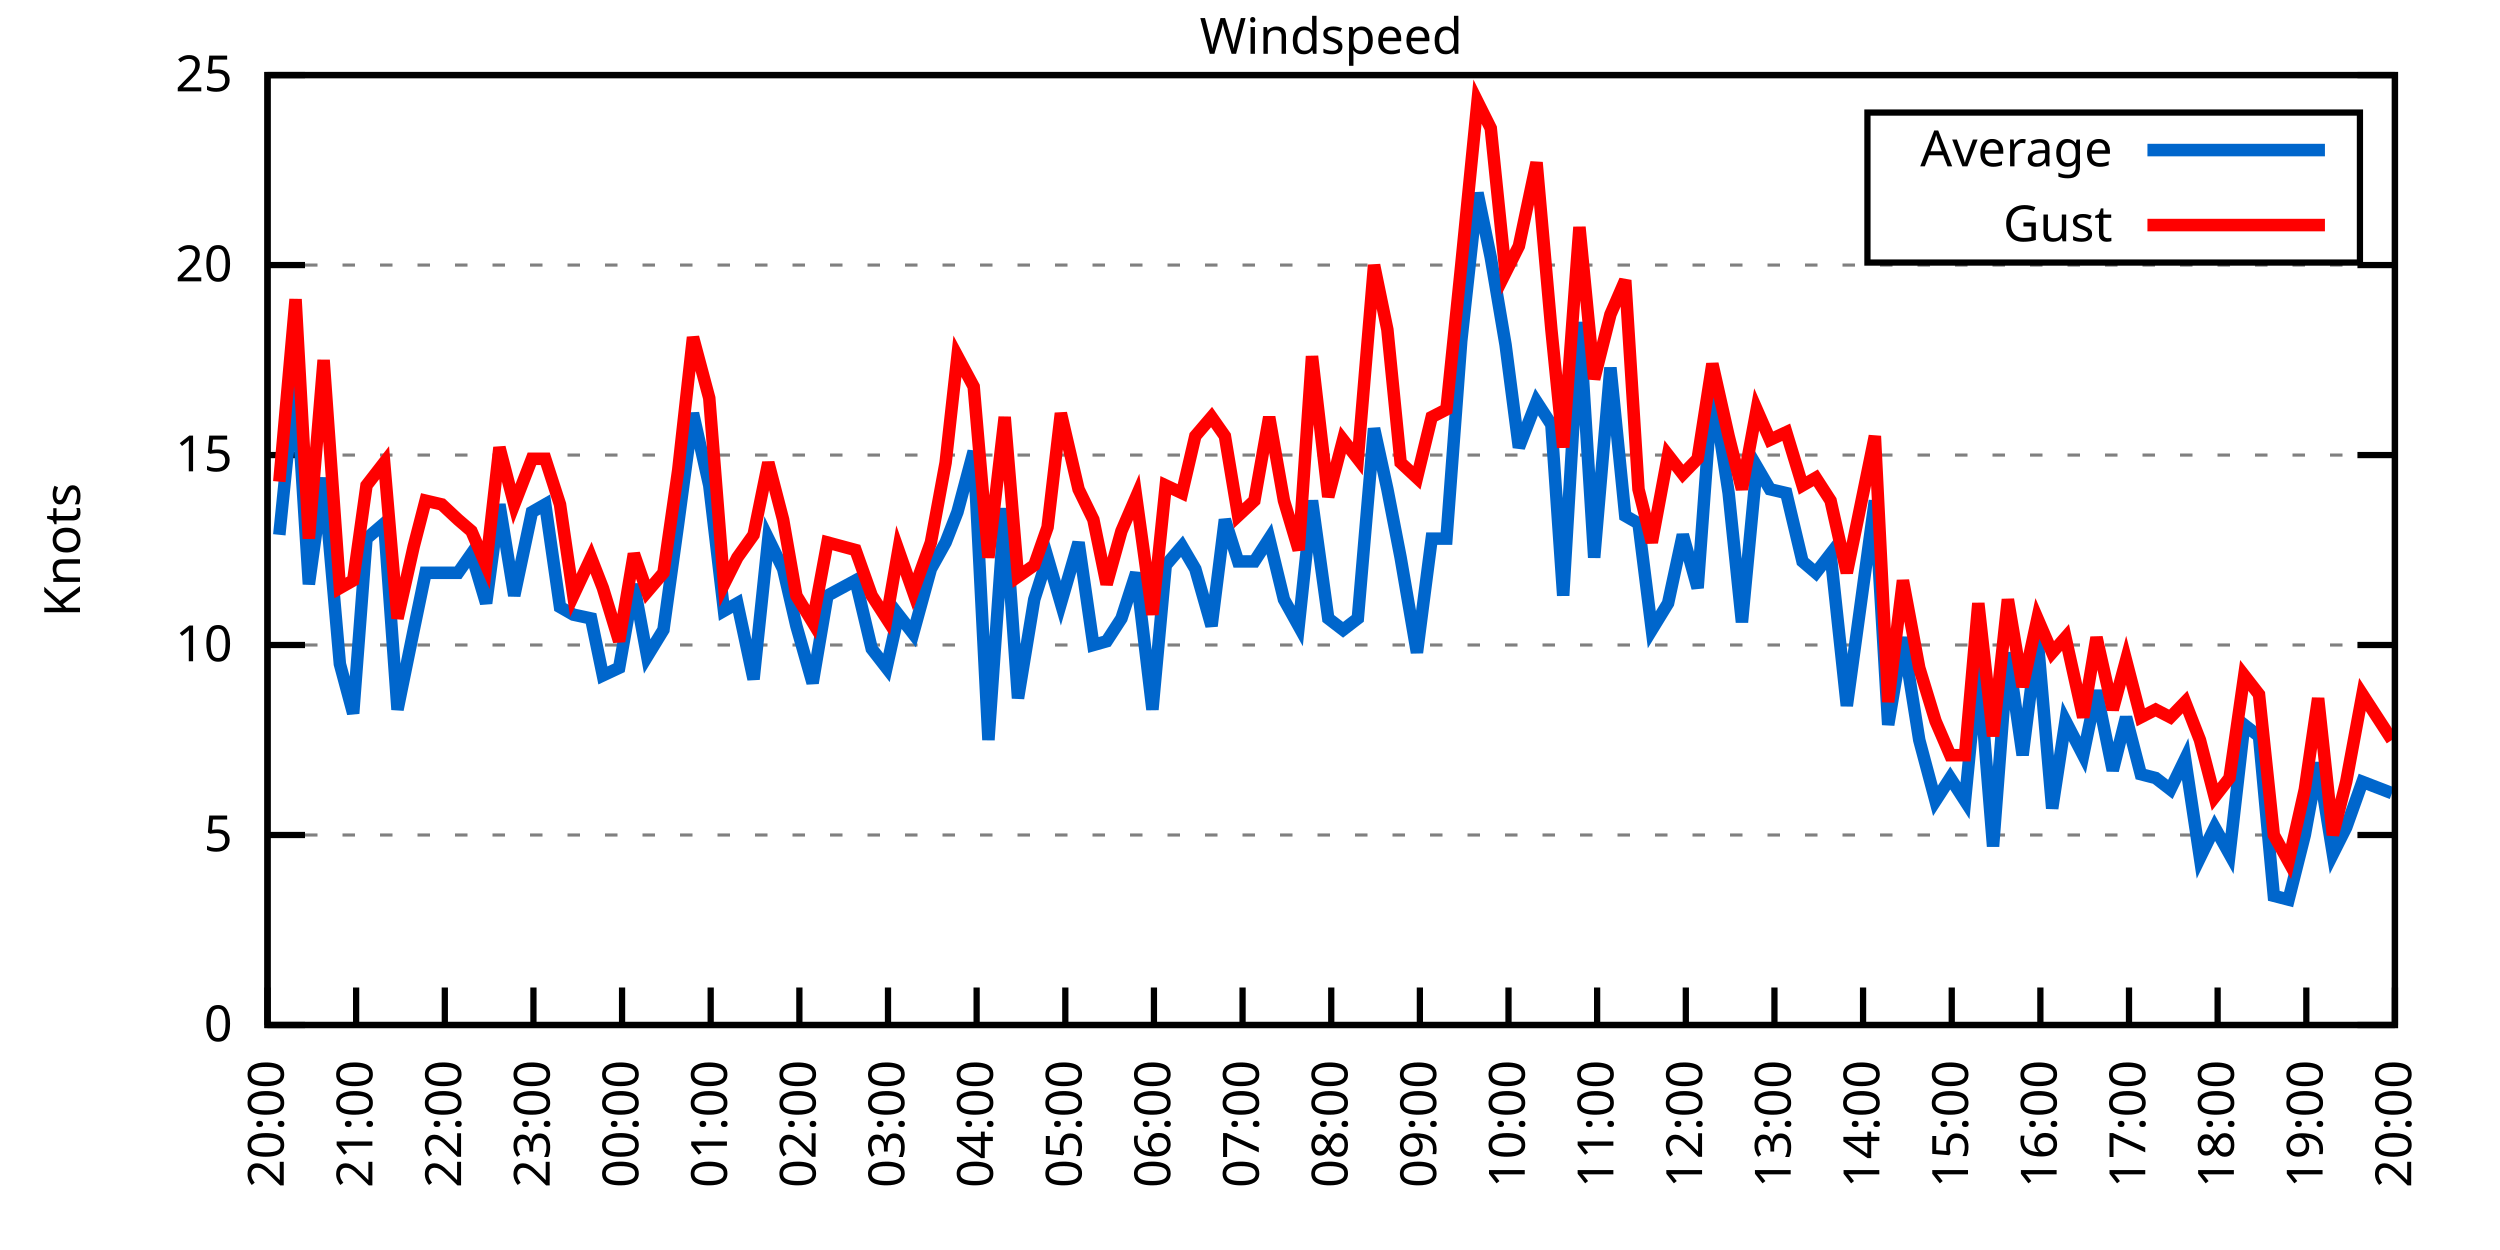
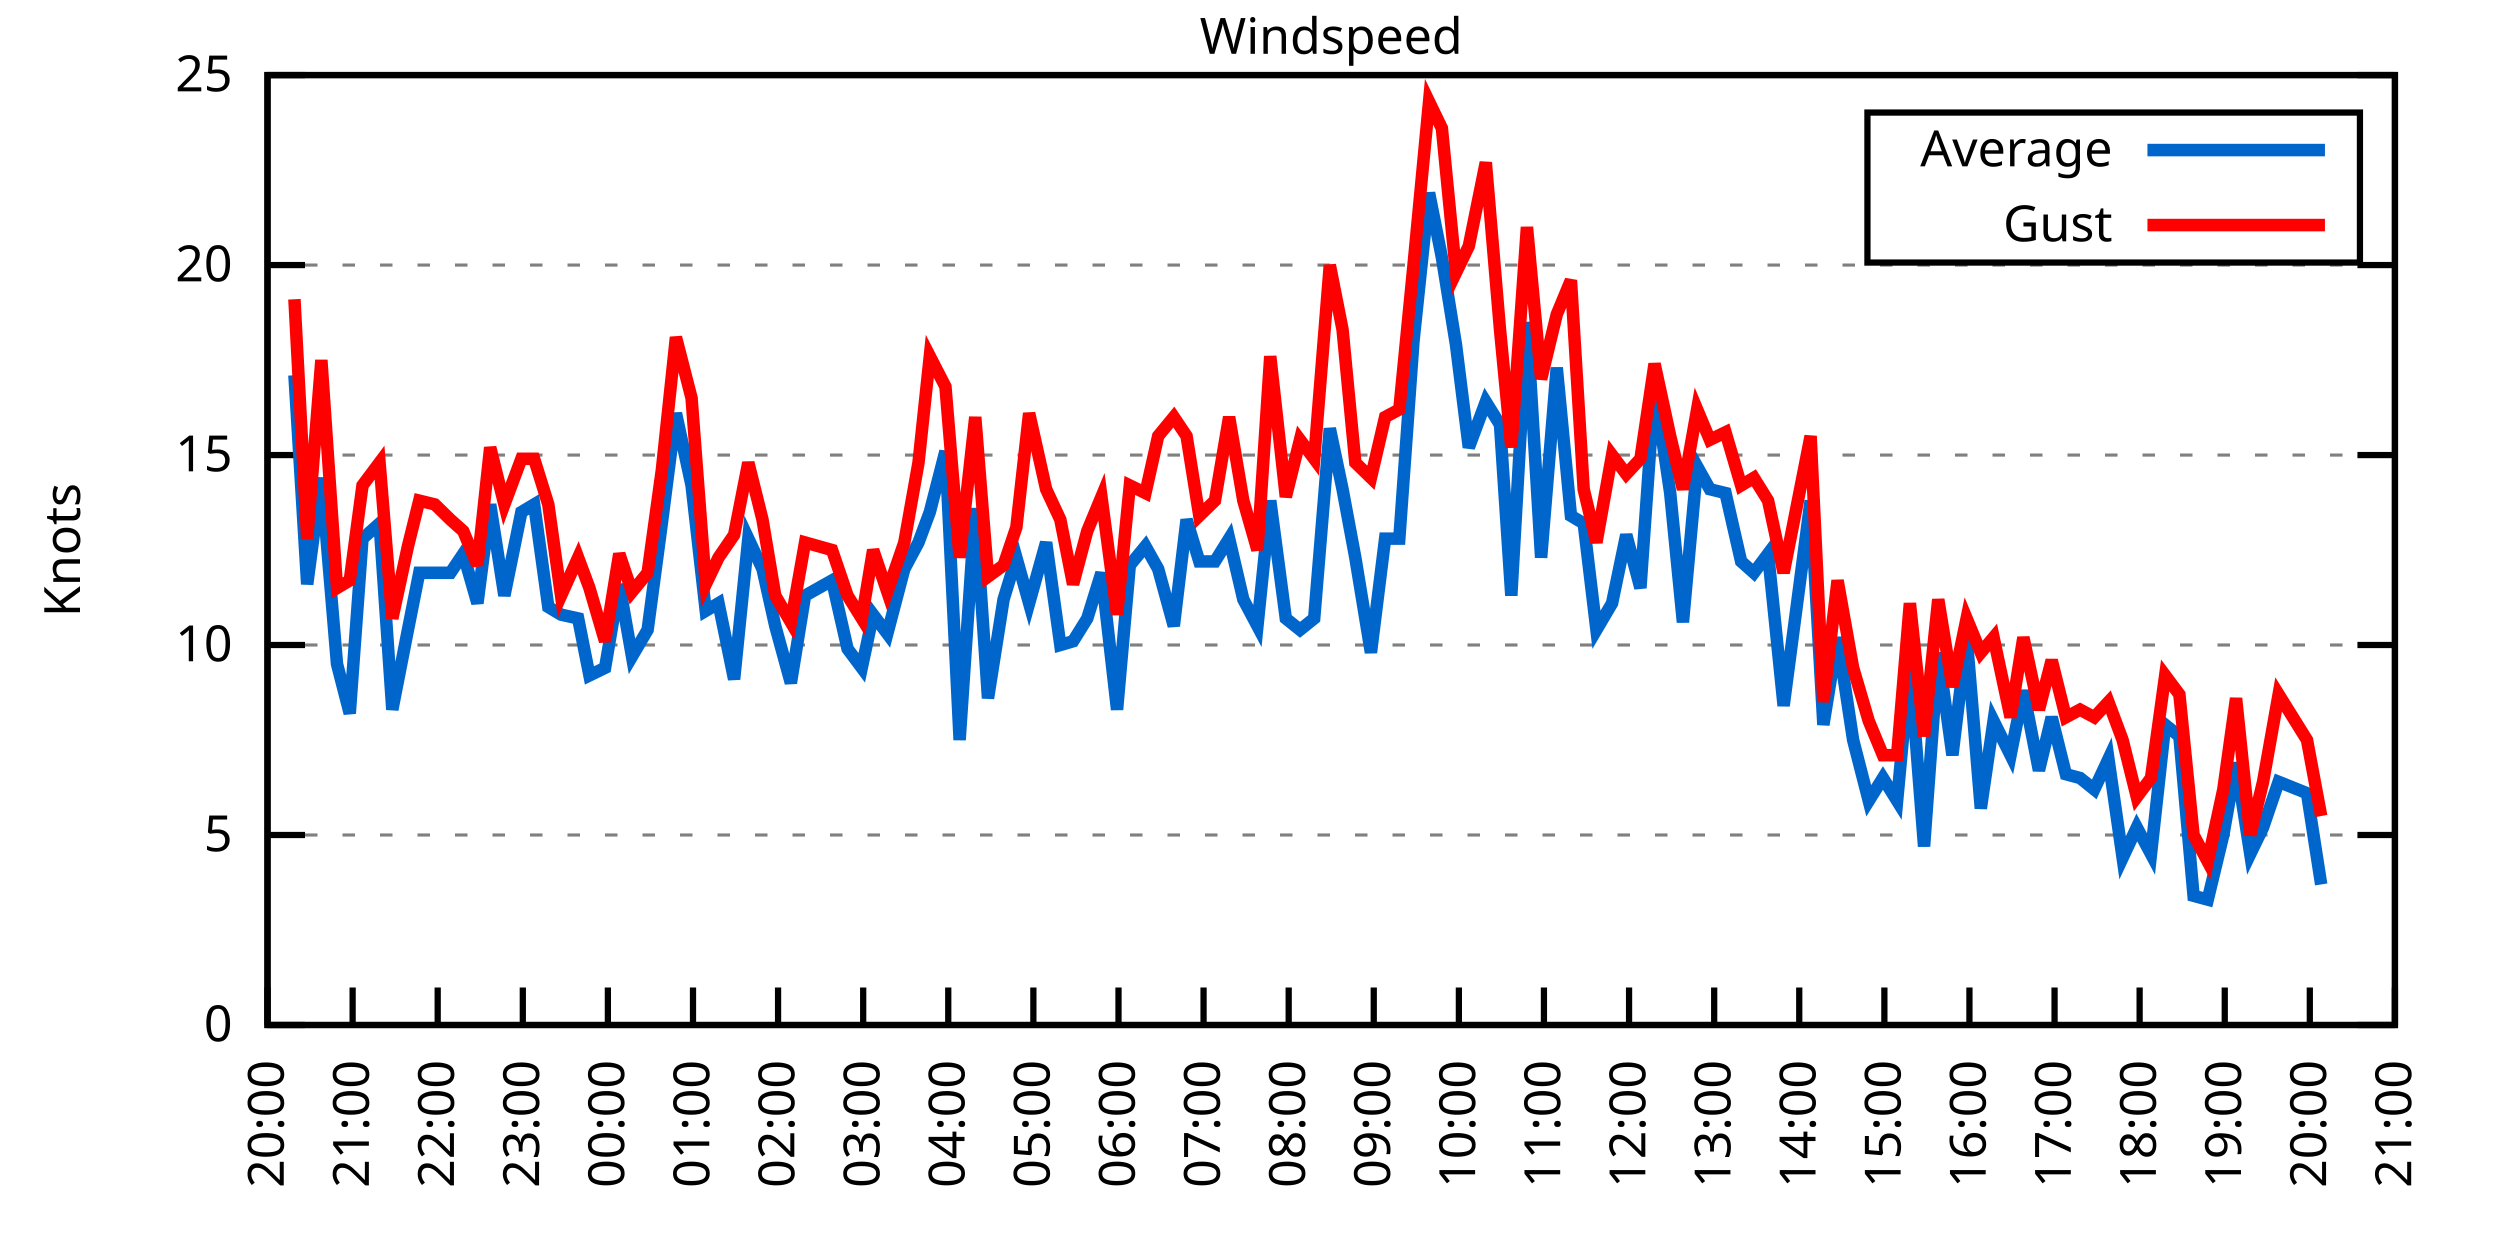
<svg xmlns="http://www.w3.org/2000/svg" xmlns:xlink="http://www.w3.org/1999/xlink" width="400" height="200" viewBox="0 0 400 200">
  <g id="gnuplot_canvas">
    <rect x="0" y="0" width="400" height="200" fill="none" />
    <defs>
      <circle id="gpDot" r="0.5" stroke-width="0.5" stroke="currentColor" />
      <path id="gpPt0" stroke-width="0.333" stroke="currentColor" d="M-1,0 h2 M0,-1 v2" />
      <path id="gpPt1" stroke-width="0.333" stroke="currentColor" d="M-1,-1 L1,1 M1,-1 L-1,1" />
      <path id="gpPt2" stroke-width="0.333" stroke="currentColor" d="M-1,0 L1,0 M0,-1 L0,1 M-1,-1 L1,1 M-1,1 L1,-1" />
      <rect id="gpPt3" stroke-width="0.333" stroke="currentColor" x="-1" y="-1" width="2" height="2" />
      <rect id="gpPt4" stroke-width="0.333" stroke="currentColor" fill="currentColor" x="-1" y="-1" width="2" height="2" />
      <circle id="gpPt5" stroke-width="0.333" stroke="currentColor" cx="0" cy="0" r="1" />
      <use xlink:href="#gpPt5" id="gpPt6" fill="currentColor" stroke="none" />
      <path id="gpPt7" stroke-width="0.333" stroke="currentColor" d="M0,-1.33 L-1.33,0.67 L1.33,0.67 z" />
      <use xlink:href="#gpPt7" id="gpPt8" fill="currentColor" stroke="none" />
      <use xlink:href="#gpPt7" id="gpPt9" stroke="currentColor" transform="rotate(180)" />
      <use xlink:href="#gpPt9" id="gpPt10" fill="currentColor" stroke="none" />
      <use xlink:href="#gpPt3" id="gpPt11" stroke="currentColor" transform="rotate(45)" />
      <use xlink:href="#gpPt11" id="gpPt12" fill="currentColor" stroke="none" />
      <path id="gpPt13" stroke-width="0.333" stroke="currentColor" d="M0,1.330 L1.265,0.411 L0.782,-1.067 L-0.782,-1.076 L-1.265,0.411 z" />
      <use xlink:href="#gpPt13" id="gpPt14" fill="currentColor" stroke="none" />
      <filter id="textbox" filterUnits="objectBoundingBox" x="0" y="0" height="1" width="1">
        <feFlood flood-color="white" flood-opacity="1" result="bgnd" />
        <feComposite in="SourceGraphic" in2="bgnd" operator="atop" />
      </filter>
      <filter id="greybox" filterUnits="objectBoundingBox" x="0" y="0" height="1" width="1">
        <feFlood flood-color="lightgrey" flood-opacity="1" result="grey" />
        <feComposite in="SourceGraphic" in2="grey" operator="atop" />
      </filter>
    </defs>
    <g fill="none" color="white" stroke="currentColor" stroke-width="1.00" stroke-linecap="butt" stroke-linejoin="miter">
</g>
    <g fill="none" color="black" stroke="currentColor" stroke-width="1.00" stroke-linecap="butt" stroke-linejoin="miter">
      <g stroke="none" shape-rendering="crispEdges">
        <polygon fill="rgb(255, 255, 255)" points="42.80,164.00 383.18,164.00 383.18,12.02 42.80,12.02 " />
      </g>
    </g>
    <g fill="none" color="black" stroke="currentColor" stroke-width="1.00" stroke-linecap="butt" stroke-linejoin="miter">
</g>
    <g fill="none" color="black" stroke="black" stroke-width="0.50" stroke-linecap="butt" stroke-linejoin="miter">
</g>
    <g fill="none" color="gray" stroke="currentColor" stroke-width="0.50" stroke-linecap="butt" stroke-linejoin="miter">
      <path stroke="gray" stroke-dasharray="2,4" class="gridline" d="M42.80,164.00 L383.19,164.00  " />
    </g>
    <g fill="none" color="gray" stroke="gray" stroke-width="1.00" stroke-linecap="butt" stroke-linejoin="miter">
</g>
    <g fill="none" color="black" stroke="currentColor" stroke-width="1.00" stroke-linecap="butt" stroke-linejoin="miter">
      <path stroke="black" d="M42.80,164.00 L48.80,164.00 M383.19,164.00 L377.19,164.00  " />
      <g transform="translate(37.20,166.60)" stroke="none" fill="black" font-family="Sans" font-size="8.00" text-anchor="end">
        <text>
          <tspan font-family="Sans"> 0</tspan>
        </text>
      </g>
    </g>
    <g fill="none" color="black" stroke="currentColor" stroke-width="1.00" stroke-linecap="butt" stroke-linejoin="miter">
</g>
    <g fill="none" color="black" stroke="black" stroke-width="0.50" stroke-linecap="butt" stroke-linejoin="miter">
</g>
    <g fill="none" color="gray" stroke="currentColor" stroke-width="0.50" stroke-linecap="butt" stroke-linejoin="miter">
      <path stroke="gray" stroke-dasharray="2,4" class="gridline" d="M42.80,133.60 L383.19,133.60  " />
    </g>
    <g fill="none" color="gray" stroke="gray" stroke-width="1.00" stroke-linecap="butt" stroke-linejoin="miter">
</g>
    <g fill="none" color="black" stroke="currentColor" stroke-width="1.00" stroke-linecap="butt" stroke-linejoin="miter">
      <path stroke="black" d="M42.80,133.60 L48.80,133.60 M383.19,133.60 L377.19,133.60  " />
      <g transform="translate(37.20,136.20)" stroke="none" fill="black" font-family="Sans" font-size="8.00" text-anchor="end">
        <text>
          <tspan font-family="Sans"> 5</tspan>
        </text>
      </g>
    </g>
    <g fill="none" color="black" stroke="currentColor" stroke-width="1.00" stroke-linecap="butt" stroke-linejoin="miter">
</g>
    <g fill="none" color="black" stroke="black" stroke-width="0.50" stroke-linecap="butt" stroke-linejoin="miter">
</g>
    <g fill="none" color="gray" stroke="currentColor" stroke-width="0.50" stroke-linecap="butt" stroke-linejoin="miter">
      <path stroke="gray" stroke-dasharray="2,4" class="gridline" d="M42.80,103.20 L383.19,103.20  " />
    </g>
    <g fill="none" color="gray" stroke="gray" stroke-width="1.00" stroke-linecap="butt" stroke-linejoin="miter">
</g>
    <g fill="none" color="black" stroke="currentColor" stroke-width="1.00" stroke-linecap="butt" stroke-linejoin="miter">
      <path stroke="black" d="M42.80,103.20 L48.80,103.20 M383.19,103.20 L377.19,103.20  " />
      <g transform="translate(37.20,105.80)" stroke="none" fill="black" font-family="Sans" font-size="8.00" text-anchor="end">
        <text>
          <tspan font-family="Sans"> 10</tspan>
        </text>
      </g>
    </g>
    <g fill="none" color="black" stroke="currentColor" stroke-width="1.00" stroke-linecap="butt" stroke-linejoin="miter">
</g>
    <g fill="none" color="black" stroke="black" stroke-width="0.50" stroke-linecap="butt" stroke-linejoin="miter">
</g>
    <g fill="none" color="gray" stroke="currentColor" stroke-width="0.50" stroke-linecap="butt" stroke-linejoin="miter">
      <path stroke="gray" stroke-dasharray="2,4" class="gridline" d="M42.80,72.81 L383.19,72.81  " />
    </g>
    <g fill="none" color="gray" stroke="gray" stroke-width="1.00" stroke-linecap="butt" stroke-linejoin="miter">
</g>
    <g fill="none" color="black" stroke="currentColor" stroke-width="1.00" stroke-linecap="butt" stroke-linejoin="miter">
      <path stroke="black" d="M42.80,72.81 L48.80,72.81 M383.19,72.81 L377.19,72.81  " />
      <g transform="translate(37.20,75.41)" stroke="none" fill="black" font-family="Sans" font-size="8.00" text-anchor="end">
        <text>
          <tspan font-family="Sans"> 15</tspan>
        </text>
      </g>
    </g>
    <g fill="none" color="black" stroke="currentColor" stroke-width="1.00" stroke-linecap="butt" stroke-linejoin="miter">
</g>
    <g fill="none" color="black" stroke="black" stroke-width="0.50" stroke-linecap="butt" stroke-linejoin="miter">
</g>
    <g fill="none" color="gray" stroke="currentColor" stroke-width="0.50" stroke-linecap="butt" stroke-linejoin="miter">
      <path stroke="gray" stroke-dasharray="2,4" class="gridline" d="M42.80,42.41 L383.19,42.41  " />
    </g>
    <g fill="none" color="gray" stroke="gray" stroke-width="1.00" stroke-linecap="butt" stroke-linejoin="miter">
</g>
    <g fill="none" color="black" stroke="currentColor" stroke-width="1.00" stroke-linecap="butt" stroke-linejoin="miter">
      <path stroke="black" d="M42.80,42.41 L48.80,42.41 M383.19,42.41 L377.19,42.41  " />
      <g transform="translate(37.20,45.01)" stroke="none" fill="black" font-family="Sans" font-size="8.00" text-anchor="end">
        <text>
          <tspan font-family="Sans"> 20</tspan>
        </text>
      </g>
    </g>
    <g fill="none" color="black" stroke="currentColor" stroke-width="1.00" stroke-linecap="butt" stroke-linejoin="miter">
</g>
    <g fill="none" color="black" stroke="black" stroke-width="0.50" stroke-linecap="butt" stroke-linejoin="miter">
</g>
    <g fill="none" color="gray" stroke="currentColor" stroke-width="0.50" stroke-linecap="butt" stroke-linejoin="miter">
      <path stroke="gray" stroke-dasharray="2,4" class="gridline" d="M42.80,12.01 L383.19,12.01  " />
    </g>
    <g fill="none" color="gray" stroke="gray" stroke-width="1.00" stroke-linecap="butt" stroke-linejoin="miter">
</g>
    <g fill="none" color="black" stroke="currentColor" stroke-width="1.00" stroke-linecap="butt" stroke-linejoin="miter">
      <path stroke="black" d="M42.80,12.01 L48.80,12.01 M383.19,12.01 L377.19,12.01  " />
      <g transform="translate(37.20,14.61)" stroke="none" fill="black" font-family="Sans" font-size="8.00" text-anchor="end">
        <text>
          <tspan font-family="Sans"> 25</tspan>
        </text>
      </g>
    </g>
    <g fill="none" color="black" stroke="currentColor" stroke-width="1.00" stroke-linecap="butt" stroke-linejoin="miter">
      <path stroke="black" d="M42.80,164.00 L42.80,158.00  " />
      <g transform="translate(45.40,169.60) rotate(270.00)" stroke="none" fill="black" font-family="Sans" font-size="8.00" text-anchor="end">
        <text>
          <tspan font-family="Sans">20:00</tspan>
        </text>
      </g>
    </g>
    <g fill="none" color="black" stroke="currentColor" stroke-width="1.00" stroke-linecap="butt" stroke-linejoin="miter">
-       <path stroke="black" d="M56.98,164.00 L56.98,158.00  " />
-       <g transform="translate(59.58,169.60) rotate(270.00)" stroke="none" fill="black" font-family="Sans" font-size="8.00" text-anchor="end">
+       <path stroke="black" d="M56.42,164.00 L56.42,158.00  " />
+       <g transform="translate(59.02,169.60) rotate(270.00)" stroke="none" fill="black" font-family="Sans" font-size="8.00" text-anchor="end">
        <text>
          <tspan font-family="Sans">21:00</tspan>
        </text>
      </g>
    </g>
    <g fill="none" color="black" stroke="currentColor" stroke-width="1.00" stroke-linecap="butt" stroke-linejoin="miter">
-       <path stroke="black" d="M71.17,164.00 L71.17,158.00  " />
-       <g transform="translate(73.77,169.60) rotate(270.00)" stroke="none" fill="black" font-family="Sans" font-size="8.00" text-anchor="end">
+       <path stroke="black" d="M70.03,164.00 L70.03,158.00  " />
+       <g transform="translate(72.63,169.60) rotate(270.00)" stroke="none" fill="black" font-family="Sans" font-size="8.00" text-anchor="end">
        <text>
          <tspan font-family="Sans">22:00</tspan>
        </text>
      </g>
    </g>
    <g fill="none" color="black" stroke="currentColor" stroke-width="1.00" stroke-linecap="butt" stroke-linejoin="miter">
-       <path stroke="black" d="M85.35,164.00 L85.35,158.00  " />
-       <g transform="translate(87.95,169.60) rotate(270.00)" stroke="none" fill="black" font-family="Sans" font-size="8.00" text-anchor="end">
+       <path stroke="black" d="M83.65,164.00 L83.65,158.00  " />
+       <g transform="translate(86.25,169.60) rotate(270.00)" stroke="none" fill="black" font-family="Sans" font-size="8.00" text-anchor="end">
        <text>
          <tspan font-family="Sans">23:00</tspan>
        </text>
      </g>
    </g>
    <g fill="none" color="black" stroke="currentColor" stroke-width="1.00" stroke-linecap="butt" stroke-linejoin="miter">
-       <path stroke="black" d="M99.53,164.00 L99.53,158.00  " />
-       <g transform="translate(102.13,169.60) rotate(270.00)" stroke="none" fill="black" font-family="Sans" font-size="8.00" text-anchor="end">
+       <path stroke="black" d="M97.26,164.00 L97.26,158.00  " />
+       <g transform="translate(99.86,169.60) rotate(270.00)" stroke="none" fill="black" font-family="Sans" font-size="8.00" text-anchor="end">
        <text>
          <tspan font-family="Sans">00:00</tspan>
        </text>
      </g>
    </g>
    <g fill="none" color="black" stroke="currentColor" stroke-width="1.00" stroke-linecap="butt" stroke-linejoin="miter">
-       <path stroke="black" d="M113.71,164.00 L113.71,158.00  " />
-       <g transform="translate(116.31,169.60) rotate(270.00)" stroke="none" fill="black" font-family="Sans" font-size="8.00" text-anchor="end">
+       <path stroke="black" d="M110.88,164.00 L110.88,158.00  " />
+       <g transform="translate(113.48,169.60) rotate(270.00)" stroke="none" fill="black" font-family="Sans" font-size="8.00" text-anchor="end">
        <text>
          <tspan font-family="Sans">01:00</tspan>
        </text>
      </g>
    </g>
    <g fill="none" color="black" stroke="currentColor" stroke-width="1.00" stroke-linecap="butt" stroke-linejoin="miter">
-       <path stroke="black" d="M127.90,164.00 L127.90,158.00  " />
-       <g transform="translate(130.50,169.60) rotate(270.00)" stroke="none" fill="black" font-family="Sans" font-size="8.00" text-anchor="end">
+       <path stroke="black" d="M124.49,164.00 L124.49,158.00  " />
+       <g transform="translate(127.09,169.60) rotate(270.00)" stroke="none" fill="black" font-family="Sans" font-size="8.00" text-anchor="end">
        <text>
          <tspan font-family="Sans">02:00</tspan>
        </text>
      </g>
    </g>
    <g fill="none" color="black" stroke="currentColor" stroke-width="1.00" stroke-linecap="butt" stroke-linejoin="miter">
-       <path stroke="black" d="M142.08,164.00 L142.08,158.00  " />
-       <g transform="translate(144.68,169.60) rotate(270.00)" stroke="none" fill="black" font-family="Sans" font-size="8.00" text-anchor="end">
+       <path stroke="black" d="M138.11,164.00 L138.11,158.00  " />
+       <g transform="translate(140.71,169.60) rotate(270.00)" stroke="none" fill="black" font-family="Sans" font-size="8.00" text-anchor="end">
        <text>
          <tspan font-family="Sans">03:00</tspan>
        </text>
      </g>
    </g>
    <g fill="none" color="black" stroke="currentColor" stroke-width="1.00" stroke-linecap="butt" stroke-linejoin="miter">
-       <path stroke="black" d="M156.26,164.00 L156.26,158.00  " />
-       <g transform="translate(158.86,169.60) rotate(270.00)" stroke="none" fill="black" font-family="Sans" font-size="8.00" text-anchor="end">
+       <path stroke="black" d="M151.72,164.00 L151.72,158.00  " />
+       <g transform="translate(154.32,169.60) rotate(270.00)" stroke="none" fill="black" font-family="Sans" font-size="8.00" text-anchor="end">
        <text>
          <tspan font-family="Sans">04:00</tspan>
        </text>
      </g>
    </g>
    <g fill="none" color="black" stroke="currentColor" stroke-width="1.00" stroke-linecap="butt" stroke-linejoin="miter">
-       <path stroke="black" d="M170.45,164.00 L170.45,158.00  " />
-       <g transform="translate(173.05,169.60) rotate(270.00)" stroke="none" fill="black" font-family="Sans" font-size="8.00" text-anchor="end">
+       <path stroke="black" d="M165.34,164.00 L165.34,158.00  " />
+       <g transform="translate(167.94,169.60) rotate(270.00)" stroke="none" fill="black" font-family="Sans" font-size="8.00" text-anchor="end">
        <text>
          <tspan font-family="Sans">05:00</tspan>
        </text>
      </g>
    </g>
    <g fill="none" color="black" stroke="currentColor" stroke-width="1.00" stroke-linecap="butt" stroke-linejoin="miter">
-       <path stroke="black" d="M184.63,164.00 L184.63,158.00  " />
-       <g transform="translate(187.23,169.60) rotate(270.00)" stroke="none" fill="black" font-family="Sans" font-size="8.00" text-anchor="end">
+       <path stroke="black" d="M178.96,164.00 L178.96,158.00  " />
+       <g transform="translate(181.56,169.60) rotate(270.00)" stroke="none" fill="black" font-family="Sans" font-size="8.00" text-anchor="end">
        <text>
          <tspan font-family="Sans">06:00</tspan>
        </text>
      </g>
    </g>
    <g fill="none" color="black" stroke="currentColor" stroke-width="1.00" stroke-linecap="butt" stroke-linejoin="miter">
-       <path stroke="black" d="M198.81,164.00 L198.81,158.00  " />
-       <g transform="translate(201.41,169.60) rotate(270.00)" stroke="none" fill="black" font-family="Sans" font-size="8.00" text-anchor="end">
+       <path stroke="black" d="M192.57,164.00 L192.57,158.00  " />
+       <g transform="translate(195.17,169.60) rotate(270.00)" stroke="none" fill="black" font-family="Sans" font-size="8.00" text-anchor="end">
        <text>
          <tspan font-family="Sans">07:00</tspan>
        </text>
      </g>
    </g>
    <g fill="none" color="black" stroke="currentColor" stroke-width="1.00" stroke-linecap="butt" stroke-linejoin="miter">
-       <path stroke="black" d="M213.00,164.00 L213.00,158.00  " />
-       <g transform="translate(215.60,169.60) rotate(270.00)" stroke="none" fill="black" font-family="Sans" font-size="8.00" text-anchor="end">
+       <path stroke="black" d="M206.19,164.00 L206.19,158.00  " />
+       <g transform="translate(208.79,169.60) rotate(270.00)" stroke="none" fill="black" font-family="Sans" font-size="8.00" text-anchor="end">
        <text>
          <tspan font-family="Sans">08:00</tspan>
        </text>
      </g>
    </g>
    <g fill="none" color="black" stroke="currentColor" stroke-width="1.00" stroke-linecap="butt" stroke-linejoin="miter">
-       <path stroke="black" d="M227.18,164.00 L227.18,158.00  " />
-       <g transform="translate(229.78,169.60) rotate(270.00)" stroke="none" fill="black" font-family="Sans" font-size="8.00" text-anchor="end">
+       <path stroke="black" d="M219.80,164.00 L219.80,158.00  " />
+       <g transform="translate(222.40,169.60) rotate(270.00)" stroke="none" fill="black" font-family="Sans" font-size="8.00" text-anchor="end">
        <text>
          <tspan font-family="Sans">09:00</tspan>
        </text>
      </g>
    </g>
    <g fill="none" color="black" stroke="currentColor" stroke-width="1.00" stroke-linecap="butt" stroke-linejoin="miter">
-       <path stroke="black" d="M241.36,164.00 L241.36,158.00  " />
-       <g transform="translate(243.96,169.60) rotate(270.00)" stroke="none" fill="black" font-family="Sans" font-size="8.00" text-anchor="end">
+       <path stroke="black" d="M233.42,164.00 L233.42,158.00  " />
+       <g transform="translate(236.02,169.60) rotate(270.00)" stroke="none" fill="black" font-family="Sans" font-size="8.00" text-anchor="end">
        <text>
          <tspan font-family="Sans">10:00</tspan>
        </text>
      </g>
    </g>
    <g fill="none" color="black" stroke="currentColor" stroke-width="1.00" stroke-linecap="butt" stroke-linejoin="miter">
-       <path stroke="black" d="M255.54,164.00 L255.54,158.00  " />
-       <g transform="translate(258.14,169.60) rotate(270.00)" stroke="none" fill="black" font-family="Sans" font-size="8.00" text-anchor="end">
+       <path stroke="black" d="M247.03,164.00 L247.03,158.00  " />
+       <g transform="translate(249.63,169.60) rotate(270.00)" stroke="none" fill="black" font-family="Sans" font-size="8.00" text-anchor="end">
        <text>
          <tspan font-family="Sans">11:00</tspan>
        </text>
      </g>
    </g>
    <g fill="none" color="black" stroke="currentColor" stroke-width="1.00" stroke-linecap="butt" stroke-linejoin="miter">
-       <path stroke="black" d="M269.73,164.00 L269.73,158.00  " />
-       <g transform="translate(272.33,169.60) rotate(270.00)" stroke="none" fill="black" font-family="Sans" font-size="8.00" text-anchor="end">
+       <path stroke="black" d="M260.65,164.00 L260.65,158.00  " />
+       <g transform="translate(263.25,169.60) rotate(270.00)" stroke="none" fill="black" font-family="Sans" font-size="8.00" text-anchor="end">
        <text>
          <tspan font-family="Sans">12:00</tspan>
        </text>
      </g>
    </g>
    <g fill="none" color="black" stroke="currentColor" stroke-width="1.00" stroke-linecap="butt" stroke-linejoin="miter">
-       <path stroke="black" d="M283.91,164.00 L283.91,158.00  " />
-       <g transform="translate(286.51,169.60) rotate(270.00)" stroke="none" fill="black" font-family="Sans" font-size="8.00" text-anchor="end">
+       <path stroke="black" d="M274.27,164.00 L274.27,158.00  " />
+       <g transform="translate(276.87,169.60) rotate(270.00)" stroke="none" fill="black" font-family="Sans" font-size="8.00" text-anchor="end">
        <text>
          <tspan font-family="Sans">13:00</tspan>
        </text>
      </g>
    </g>
    <g fill="none" color="black" stroke="currentColor" stroke-width="1.00" stroke-linecap="butt" stroke-linejoin="miter">
-       <path stroke="black" d="M298.09,164.00 L298.09,158.00  " />
-       <g transform="translate(300.69,169.60) rotate(270.00)" stroke="none" fill="black" font-family="Sans" font-size="8.00" text-anchor="end">
+       <path stroke="black" d="M287.88,164.00 L287.88,158.00  " />
+       <g transform="translate(290.48,169.60) rotate(270.00)" stroke="none" fill="black" font-family="Sans" font-size="8.00" text-anchor="end">
        <text>
          <tspan font-family="Sans">14:00</tspan>
        </text>
      </g>
    </g>
    <g fill="none" color="black" stroke="currentColor" stroke-width="1.00" stroke-linecap="butt" stroke-linejoin="miter">
-       <path stroke="black" d="M312.28,164.00 L312.28,158.00  " />
-       <g transform="translate(314.88,169.60) rotate(270.00)" stroke="none" fill="black" font-family="Sans" font-size="8.00" text-anchor="end">
+       <path stroke="black" d="M301.50,164.00 L301.50,158.00  " />
+       <g transform="translate(304.10,169.60) rotate(270.00)" stroke="none" fill="black" font-family="Sans" font-size="8.00" text-anchor="end">
        <text>
          <tspan font-family="Sans">15:00</tspan>
        </text>
      </g>
    </g>
    <g fill="none" color="black" stroke="currentColor" stroke-width="1.00" stroke-linecap="butt" stroke-linejoin="miter">
-       <path stroke="black" d="M326.46,164.00 L326.46,158.00  " />
-       <g transform="translate(329.06,169.60) rotate(270.00)" stroke="none" fill="black" font-family="Sans" font-size="8.00" text-anchor="end">
+       <path stroke="black" d="M315.11,164.00 L315.11,158.00  " />
+       <g transform="translate(317.71,169.60) rotate(270.00)" stroke="none" fill="black" font-family="Sans" font-size="8.00" text-anchor="end">
        <text>
          <tspan font-family="Sans">16:00</tspan>
        </text>
      </g>
    </g>
    <g fill="none" color="black" stroke="currentColor" stroke-width="1.00" stroke-linecap="butt" stroke-linejoin="miter">
-       <path stroke="black" d="M340.64,164.00 L340.64,158.00  " />
-       <g transform="translate(343.24,169.60) rotate(270.00)" stroke="none" fill="black" font-family="Sans" font-size="8.00" text-anchor="end">
+       <path stroke="black" d="M328.73,164.00 L328.73,158.00  " />
+       <g transform="translate(331.33,169.60) rotate(270.00)" stroke="none" fill="black" font-family="Sans" font-size="8.00" text-anchor="end">
        <text>
          <tspan font-family="Sans">17:00</tspan>
        </text>
      </g>
    </g>
    <g fill="none" color="black" stroke="currentColor" stroke-width="1.00" stroke-linecap="butt" stroke-linejoin="miter">
-       <path stroke="black" d="M354.82,164.00 L354.82,158.00  " />
-       <g transform="translate(357.42,169.60) rotate(270.00)" stroke="none" fill="black" font-family="Sans" font-size="8.00" text-anchor="end">
+       <path stroke="black" d="M342.34,164.00 L342.34,158.00  " />
+       <g transform="translate(344.94,169.60) rotate(270.00)" stroke="none" fill="black" font-family="Sans" font-size="8.00" text-anchor="end">
        <text>
          <tspan font-family="Sans">18:00</tspan>
        </text>
      </g>
    </g>
    <g fill="none" color="black" stroke="currentColor" stroke-width="1.00" stroke-linecap="butt" stroke-linejoin="miter">
-       <path stroke="black" d="M369.01,164.00 L369.01,158.00  " />
-       <g transform="translate(371.61,169.60) rotate(270.00)" stroke="none" fill="black" font-family="Sans" font-size="8.00" text-anchor="end">
+       <path stroke="black" d="M355.96,164.00 L355.96,158.00  " />
+       <g transform="translate(358.56,169.60) rotate(270.00)" stroke="none" fill="black" font-family="Sans" font-size="8.00" text-anchor="end">
        <text>
          <tspan font-family="Sans">19:00</tspan>
+         </text>
+       </g>
+     </g>
+     <g fill="none" color="black" stroke="currentColor" stroke-width="1.00" stroke-linecap="butt" stroke-linejoin="miter">
+       <path stroke="black" d="M369.57,164.00 L369.57,158.00  " />
+       <g transform="translate(372.17,169.60) rotate(270.00)" stroke="none" fill="black" font-family="Sans" font-size="8.00" text-anchor="end">
+         <text>
+           <tspan font-family="Sans">20:00</tspan>
        </text>
      </g>
    </g>
    <g fill="none" color="black" stroke="currentColor" stroke-width="1.00" stroke-linecap="butt" stroke-linejoin="miter">
      <path stroke="black" d="M383.19,164.00 L383.19,158.00  " />
      <g transform="translate(385.79,169.60) rotate(270.00)" stroke="none" fill="black" font-family="Sans" font-size="8.00" text-anchor="end">
        <text>
-           <tspan font-family="Sans">20:00</tspan>
+           <tspan font-family="Sans">21:00</tspan>
        </text>
      </g>
    </g>
    <g fill="none" color="black" stroke="currentColor" stroke-width="1.00" stroke-linecap="butt" stroke-linejoin="miter">
</g>
    <g fill="none" color="black" stroke="currentColor" stroke-width="1.00" stroke-linecap="butt" stroke-linejoin="miter">
      <path stroke="black" d="M42.80,12.01 L42.80,164.00 L383.19,164.00 L383.19,12.01 L42.80,12.01 Z  " />
    </g>
    <g fill="none" color="black" stroke="currentColor" stroke-width="1.00" stroke-linecap="butt" stroke-linejoin="miter">
</g>
    <g fill="none" color="black" stroke="currentColor" stroke-width="1.00" stroke-linecap="butt" stroke-linejoin="miter">
      <path stroke="black" d="M298.79,42.01 L298.79,18.01 L377.59,18.01 L377.59,42.01 L298.79,42.01 Z  " />
    </g>
    <g id="Windspeed_plot_1">
      <g fill="none" color="white" stroke="black" stroke-width="2.00" stroke-linecap="butt" stroke-linejoin="miter">
</g>
      <g fill="none" color="black" stroke="currentColor" stroke-width="2.00" stroke-linecap="butt" stroke-linejoin="miter">
        <g transform="translate(337.99,26.61)" stroke="none" fill="black" font-family="Sans" font-size="8.00" text-anchor="end">
          <text>
            <tspan font-family="Sans">Average</tspan>
          </text>
        </g>
      </g>
      <g fill="none" color="black" stroke="currentColor" stroke-width="2.00" stroke-linecap="butt" stroke-linejoin="miter">
-         <path stroke="rgb(  0, 102, 204)" d="M343.59,24.01 L371.99,24.01 M44.69,85.57 L47.29,60.04 L49.42,93.48 L51.78,76.45 L54.38,106.24 L56.51,114.15   L58.64,86.18 L61.47,83.75 L63.60,113.54 L66.20,100.77 L68.09,91.65 L70.69,91.65 L73.29,91.65 L75.42,88.61   L77.78,96.52 L79.91,80.71 L82.28,95.30 L85.11,81.93 L87.24,80.71 L89.60,97.12 L91.73,98.34 L94.57,98.95   L96.46,108.07 L99.06,106.85 L101.42,93.48 L103.55,105.03 L106.15,100.77 L108.51,83.75 L110.88,66.12 L113.48,77.67   L115.84,97.73 L117.97,96.52 L120.57,108.68 L122.93,86.18 L125.30,91.04 L127.42,100.16 L130.02,109.28 L132.39,95.30   L136.88,92.87 L139.48,103.81 L141.84,106.85 L143.74,98.34 L146.10,101.38 L148.94,91.04 L151.30,86.79 L153.19,81.93   L155.79,72.20 L158.15,118.40 L160.75,81.32 L162.88,111.72 L165.48,95.91 L167.61,89.22 L169.74,96.52 L172.57,86.79   L174.94,103.20 L177.06,102.60 L179.43,98.95 L181.79,91.65 L184.39,113.54 L186.52,90.44 L189.12,87.40 L191.25,91.04   L193.85,100.16 L195.98,83.14 L198.10,89.83 L200.70,89.83 L203.07,86.18 L205.43,95.91 L207.79,100.16 L209.92,80.10   L212.52,98.95 L214.89,100.77 L217.25,98.95 L219.85,68.55 L221.98,78.28 L224.10,89.22 L226.71,104.42 L229.07,86.18   L231.43,86.18 L233.80,54.57 L236.40,30.86 L238.52,41.19 L240.89,55.18 L243.02,71.59 L245.85,64.29 L248.22,67.94   L250.11,95.30 L252.71,51.53 L255.07,89.22 L257.67,58.82 L260.04,82.53 L262.16,83.75 L264.29,100.77 L266.89,96.52   L269.25,85.57 L271.62,94.08 L273.98,61.86 L276.58,78.89 L278.71,99.56 L281.07,74.63 L283.20,78.28 L285.80,78.89   L288.40,89.83 L290.53,91.65 L292.89,88.61 L295.49,112.93 L299.98,80.10 L302.11,115.97 L304.47,101.99 L307.08,118.40   L309.68,128.13 L312.04,124.48 L314.40,128.13 L316.53,106.24 L318.89,135.43 L321.26,104.42 L323.62,120.83 L325.99,101.99   L328.35,129.35 L330.48,115.36 L333.31,120.83 L335.44,110.50 L338.04,123.27 L340.17,114.76 L342.53,123.87 L344.90,124.48   L347.26,126.31 L349.62,121.44 L351.99,137.25 L354.35,132.39 L356.72,136.64 L359.08,115.97 L361.44,117.80 L363.81,143.33   L366.17,143.94 L368.77,133.60 L370.90,122.05 L373.26,136.64 L375.39,132.39 L377.99,125.09 L382.72,126.91  " />
+         <path stroke="rgb(  0, 102, 204)" d="M343.59,24.01 L371.99,24.01 M47.11,60.04 L49.15,93.48 L51.42,76.45 L53.92,106.24 L55.96,114.15 L58.00,86.18   L60.73,83.75 L62.77,113.54 L65.27,100.77 L67.08,91.65 L69.58,91.65 L72.07,91.65 L74.12,88.61 L76.39,96.52   L78.43,80.71 L80.70,95.30 L83.42,81.93 L85.46,80.71 L87.73,97.12 L89.77,98.34 L92.50,98.95 L94.31,108.07   L96.81,106.85 L99.08,93.48 L101.12,105.03 L103.62,100.77 L105.89,83.75 L108.15,66.12 L110.65,77.67 L112.92,97.73   L114.96,96.52 L117.46,108.68 L119.73,86.18 L122.00,91.04 L124.04,100.16 L126.54,109.28 L128.81,95.30 L133.12,92.87   L135.61,103.81 L137.88,106.85 L139.70,98.34 L141.97,101.38 L144.69,91.04 L146.96,86.79 L148.77,81.93 L151.27,72.20   L153.54,118.40 L156.04,81.32 L158.08,111.72 L160.57,95.91 L162.62,89.22 L164.66,96.52 L167.38,86.79 L169.65,103.20   L171.69,102.60 L173.96,98.95 L176.23,91.65 L178.73,113.54 L180.77,90.44 L183.27,87.40 L185.31,91.04 L187.81,100.16   L189.85,83.14 L191.89,89.83 L194.39,89.83 L196.66,86.18 L198.93,95.91 L201.19,100.16 L203.24,80.10 L205.73,98.95   L208.00,100.77 L210.27,98.95 L212.77,68.55 L214.81,78.28 L216.85,89.22 L219.35,104.42 L221.62,86.18 L223.89,86.18   L226.16,54.57 L228.65,30.86 L230.70,41.19 L232.96,55.18 L235.01,71.59 L237.73,64.29 L240.00,67.94 L241.81,95.30   L244.31,51.53 L246.58,89.22 L249.08,58.82 L251.35,82.53 L253.39,83.75 L255.43,100.77 L257.93,96.52 L260.20,85.57   L262.47,94.08 L264.73,61.86 L267.23,78.89 L269.27,99.56 L271.54,74.63 L273.58,78.28 L276.08,78.89 L278.58,89.83   L280.62,91.65 L282.89,88.61 L285.38,112.93 L289.70,80.10 L291.74,115.97 L294.01,101.99 L296.50,118.40 L299.00,128.13   L301.27,124.48 L303.54,128.13 L305.58,106.24 L307.85,135.43 L310.12,104.42 L312.39,120.83 L314.66,101.99 L316.93,129.35   L318.97,115.36 L321.69,120.83 L323.74,110.50 L326.23,123.27 L328.27,114.76 L330.54,123.87 L332.81,124.48 L335.08,126.31   L337.35,121.44 L339.62,137.25 L341.89,132.39 L344.16,136.64 L346.43,115.97 L348.70,117.80 L350.97,143.33 L353.24,143.94   L355.73,133.60 L357.77,122.05 L360.04,136.64 L362.09,132.39 L364.58,125.09 L369.12,126.91 L371.39,141.51  " />
      </g>
    </g>
    <g id="Windspeed_plot_2">
      <g fill="none" color="black" stroke="currentColor" stroke-width="2.00" stroke-linecap="butt" stroke-linejoin="miter">
        <g transform="translate(337.99,38.61)" stroke="none" fill="black" font-family="Sans" font-size="8.00" text-anchor="end">
          <text>
            <tspan font-family="Sans">Gust</tspan>
          </text>
        </g>
      </g>
      <g fill="none" color="black" stroke="currentColor" stroke-width="2.00" stroke-linecap="butt" stroke-linejoin="miter">
-         <path stroke="rgb(255,   0,   0)" d="M343.59,36.01 L371.99,36.01 M44.69,77.06 L47.29,47.88 L49.42,86.18 L51.78,57.61 L54.38,94.08 L56.51,92.87   L58.64,77.67 L61.47,74.02 L63.60,98.95 L66.20,87.40 L68.09,80.10 L70.69,80.71 L73.29,83.14 L75.42,84.97   L77.78,90.44 L79.91,71.59 L82.28,80.71 L85.11,73.41 L87.24,73.41 L89.60,80.71 L91.73,95.30 L94.57,89.22   L96.46,94.08 L99.06,102.60 L101.42,88.61 L103.55,94.69 L106.15,91.65 L108.51,75.24 L110.88,53.96 L113.48,63.69   L115.84,93.48 L117.97,89.22 L120.57,85.57 L122.93,74.02 L125.30,83.14 L127.42,95.30 L130.02,99.56 L132.39,86.79   L136.88,88.00 L139.48,95.30 L141.84,98.95 L143.74,88.00 L146.10,94.69 L148.94,86.79 L151.30,74.02 L153.19,57.00   L155.79,61.86 L158.15,89.22 L160.75,66.73 L162.88,92.26 L165.48,90.44 L167.61,84.36 L169.74,66.12 L172.57,78.28   L174.94,83.14 L177.06,93.48 L179.43,84.97 L181.79,79.49 L184.39,98.34 L186.52,77.67 L189.12,78.89 L191.25,69.77   L193.85,66.73 L195.98,69.77 L198.10,82.53 L200.70,80.10 L203.07,66.73 L205.43,80.10 L207.79,88.00 L209.92,57.00   L212.52,79.49 L214.89,70.37 L217.25,73.41 L219.85,42.41 L221.98,52.74 L224.10,74.02 L226.71,76.45 L229.07,66.73   L231.43,65.51 L233.80,42.41 L236.40,16.27 L238.52,20.52 L240.89,43.62 L243.02,39.37 L245.85,25.99 L248.22,52.74   L250.11,71.59 L252.71,36.33 L255.07,60.65 L257.67,50.31 L260.04,44.84 L262.16,78.28 L264.29,86.79 L266.89,72.81   L269.25,75.85 L271.62,73.41 L273.98,58.21 L276.58,69.77 L278.71,78.28 L281.07,65.51 L283.20,70.37 L285.80,69.16   L288.40,77.67 L290.53,76.45 L292.89,80.10 L295.49,91.65 L299.98,69.77 L302.11,112.32 L304.47,92.87 L307.08,106.85   L309.68,115.36 L312.04,120.83 L314.40,120.83 L316.53,96.52 L318.89,117.80 L321.26,95.91 L323.62,109.89 L325.99,98.95   L328.35,104.42 L330.48,101.99 L333.31,114.76 L335.44,101.99 L338.04,113.54 L340.17,105.64 L342.53,114.76 L344.90,113.54   L347.26,114.76 L349.62,112.32 L351.99,118.40 L354.35,127.52 L356.72,124.48 L359.08,108.07 L361.44,111.11 L363.81,133.60   L366.17,137.86 L368.77,126.31 L370.90,111.72 L373.26,133.60 L375.39,125.09 L377.99,111.11 L382.72,118.40  " />
+         <path stroke="rgb(255,   0,   0)" d="M343.59,36.01 L371.99,36.01 M47.11,47.88 L49.15,86.18 L51.42,57.61 L53.92,94.08 L55.96,92.87 L58.00,77.67   L60.73,74.02 L62.77,98.95 L65.27,87.40 L67.08,80.10 L69.58,80.71 L72.07,83.14 L74.12,84.97 L76.39,90.44   L78.43,71.59 L80.70,80.71 L83.42,73.41 L85.46,73.41 L87.73,80.71 L89.77,95.30 L92.50,89.22 L94.31,94.08   L96.81,102.60 L99.08,88.61 L101.12,94.69 L103.62,91.65 L105.89,75.24 L108.15,53.96 L110.65,63.69 L112.92,93.48   L114.96,89.22 L117.46,85.57 L119.73,74.02 L122.00,83.14 L124.04,95.30 L126.54,99.56 L128.81,86.79 L133.12,88.00   L135.61,95.30 L137.88,98.95 L139.70,88.00 L141.97,94.69 L144.69,86.79 L146.96,74.02 L148.77,57.00 L151.27,61.86   L153.54,89.22 L156.04,66.73 L158.08,92.26 L160.57,90.44 L162.62,84.36 L164.66,66.12 L167.38,78.28 L169.65,83.14   L171.69,93.48 L173.96,84.97 L176.23,79.49 L178.73,98.34 L180.77,77.67 L183.27,78.89 L185.31,69.77 L187.81,66.73   L189.85,69.77 L191.89,82.53 L194.39,80.10 L196.66,66.73 L198.93,80.10 L201.19,88.00 L203.24,57.00 L205.73,79.49   L208.00,70.37 L210.27,73.41 L212.77,42.41 L214.81,52.74 L216.85,74.02 L219.35,76.45 L221.62,66.73 L223.89,65.51   L226.16,42.41 L228.65,16.27 L230.70,20.52 L232.96,43.62 L235.01,39.37 L237.73,25.99 L240.00,52.74 L241.81,71.59   L244.31,36.33 L246.58,60.65 L249.08,50.31 L251.35,44.84 L253.39,78.28 L255.43,86.79 L257.93,72.81 L260.20,75.85   L262.47,73.41 L264.73,58.21 L267.23,69.77 L269.27,78.28 L271.54,65.51 L273.58,70.37 L276.08,69.16 L278.58,77.67   L280.62,76.45 L282.89,80.10 L285.38,91.65 L289.70,69.77 L291.74,112.32 L294.01,92.87 L296.50,106.85 L299.00,115.36   L301.27,120.83 L303.54,120.83 L305.58,96.52 L307.85,117.80 L310.12,95.91 L312.39,109.89 L314.66,98.95 L316.93,104.42   L318.97,101.99 L321.69,114.76 L323.74,101.99 L326.23,113.54 L328.27,105.64 L330.54,114.76 L332.81,113.54 L335.08,114.76   L337.35,112.32 L339.62,118.40 L341.89,127.52 L344.16,124.48 L346.43,108.07 L348.70,111.11 L350.97,133.60 L353.24,137.86   L355.73,126.31 L357.77,111.72 L360.04,133.60 L362.09,125.09 L364.58,111.11 L369.12,118.40 L371.39,130.56  " />
      </g>
    </g>
    <g fill="none" color="black" stroke="currentColor" stroke-width="2.00" stroke-linecap="butt" stroke-linejoin="miter">
</g>
    <g fill="none" color="black" stroke="black" stroke-width="1.00" stroke-linecap="butt" stroke-linejoin="miter">
</g>
    <g fill="none" color="black" stroke="currentColor" stroke-width="1.00" stroke-linecap="butt" stroke-linejoin="miter">
      <path stroke="black" d="M42.80,12.01 L42.80,164.00 L383.19,164.00 L383.19,12.01 L42.80,12.01 Z  " />
      <g transform="translate(12.80,88.01) rotate(270.00)" stroke="none" fill="black" font-family="Sans" font-size="8.00" text-anchor="middle">
        <text>
          <tspan font-family="Sans">Knots</tspan>
        </text>
      </g>
    </g>
    <g fill="none" color="black" stroke="currentColor" stroke-width="1.00" stroke-linecap="butt" stroke-linejoin="miter">
</g>
    <g fill="none" color="black" stroke="currentColor" stroke-width="1.00" stroke-linecap="butt" stroke-linejoin="miter">
      <g transform="translate(212.99,8.61)" stroke="none" fill="black" font-family="Sans" font-size="8.00" text-anchor="middle">
        <text>
          <tspan font-family="Sans">Windspeed</tspan>
        </text>
      </g>
    </g>
    <g fill="none" color="black" stroke="currentColor" stroke-width="1.00" stroke-linecap="butt" stroke-linejoin="miter">
</g>
  </g>
</svg>
